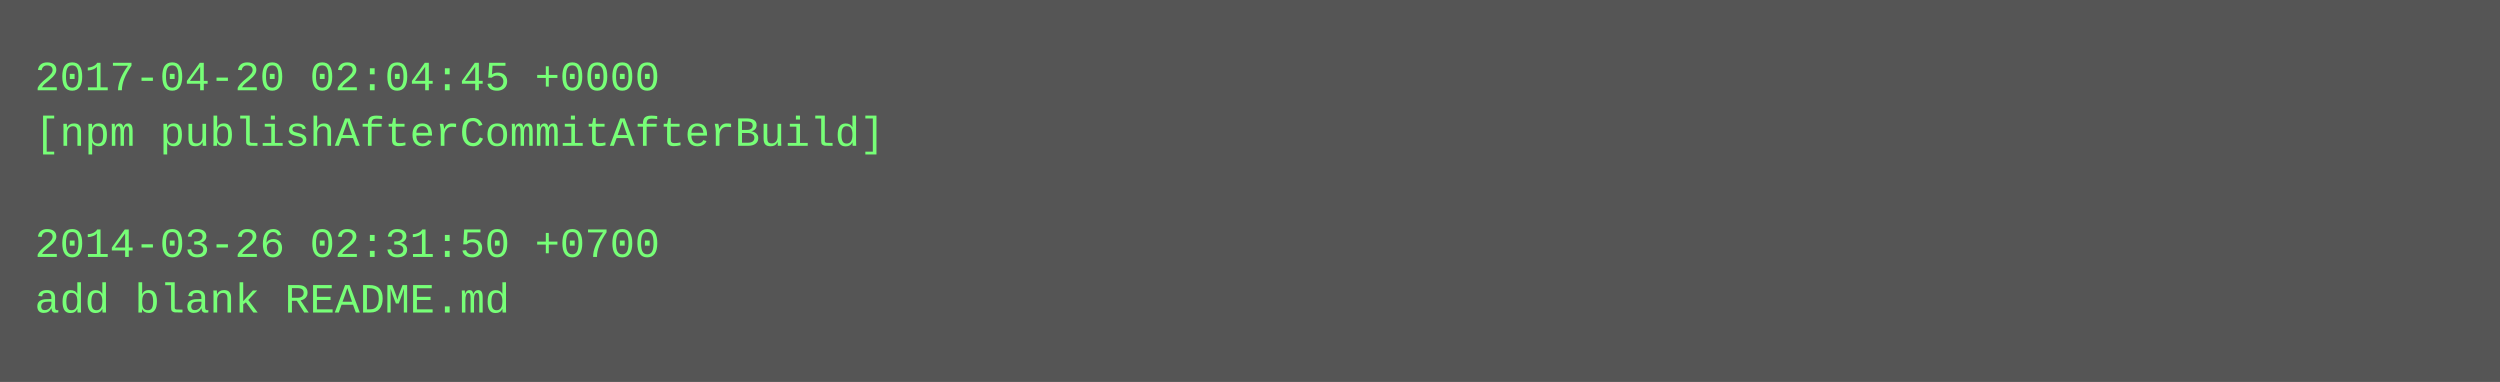
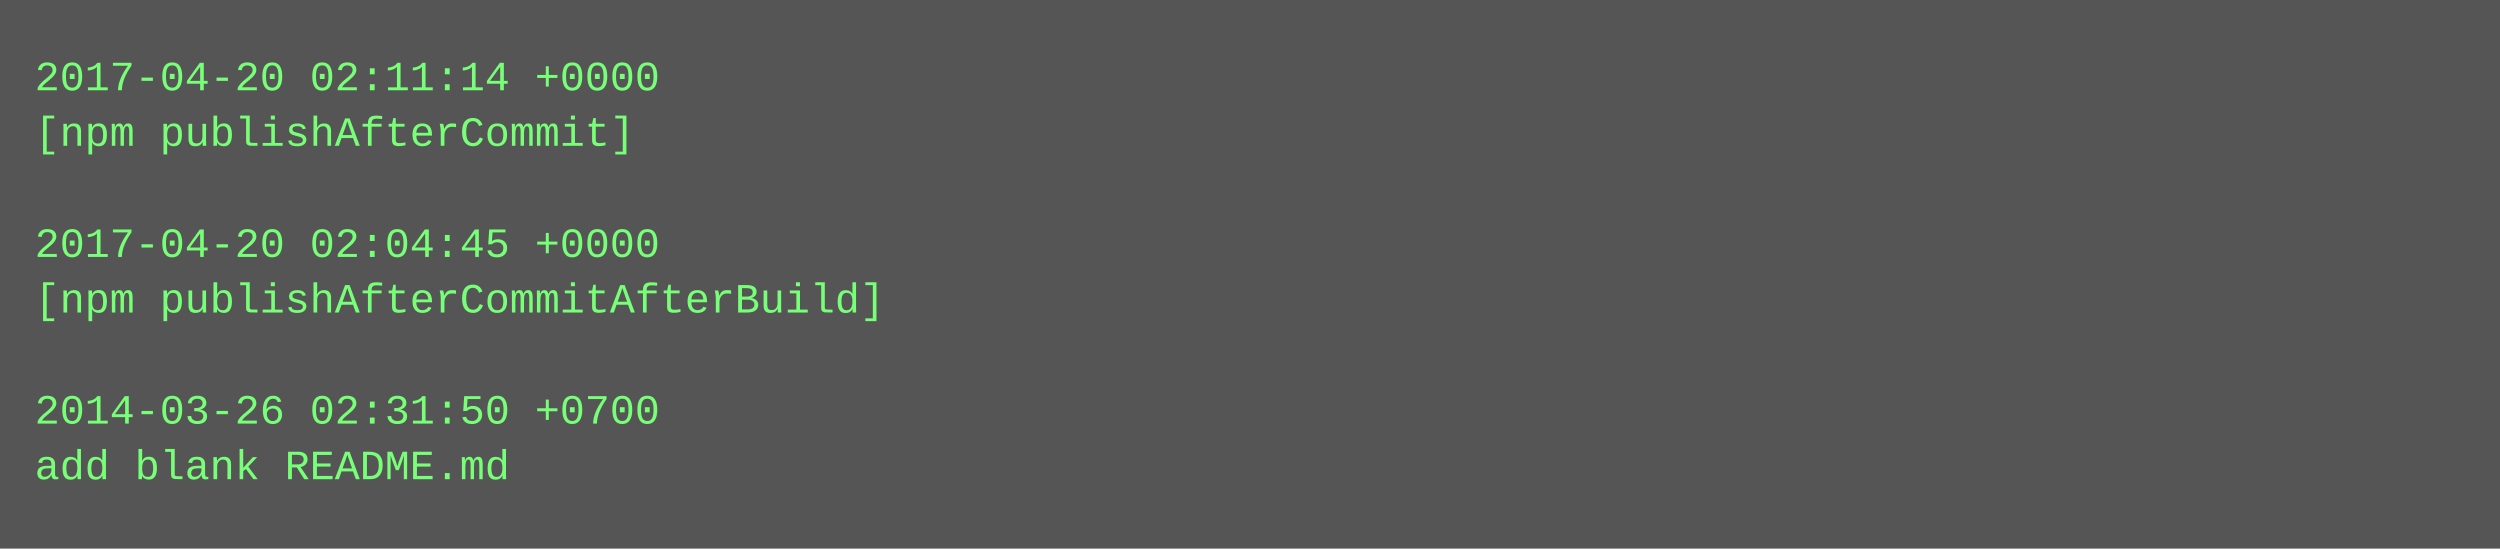
- <svg xmlns="http://www.w3.org/2000/svg" height="110" width="720">
-   <rect height="110" fill="#555" width="720" />
+ <svg xmlns="http://www.w3.org/2000/svg" height="158" width="720">
+   <rect height="158" fill="#555" width="720" />
  <text fill="#7f7" font-family="Courier New" font-size="12" xml:space="preserve">
-     <tspan x="10" y="26">2017-04-20 02:04:45 +0000</tspan>
-     <tspan x="10" y="42">[npm publishAfterCommitAfterBuild]</tspan>
+     <tspan x="10" y="26">2017-04-20 02:11:14 +0000</tspan>
+     <tspan x="10" y="42">[npm publishAfterCommit]</tspan>
    <tspan x="10" y="58" />
-     <tspan x="10" y="74">2014-03-26 02:31:50 +0700</tspan>
-     <tspan x="10" y="90">add blank README.md</tspan>
+     <tspan x="10" y="74">2017-04-20 02:04:45 +0000</tspan>
+     <tspan x="10" y="90">[npm publishAfterCommitAfterBuild]</tspan>
+     <tspan x="10" y="106" />
+     <tspan x="10" y="122">2014-03-26 02:31:50 +0700</tspan>
+     <tspan x="10" y="138">add blank README.md</tspan>
  </text>
</svg>
